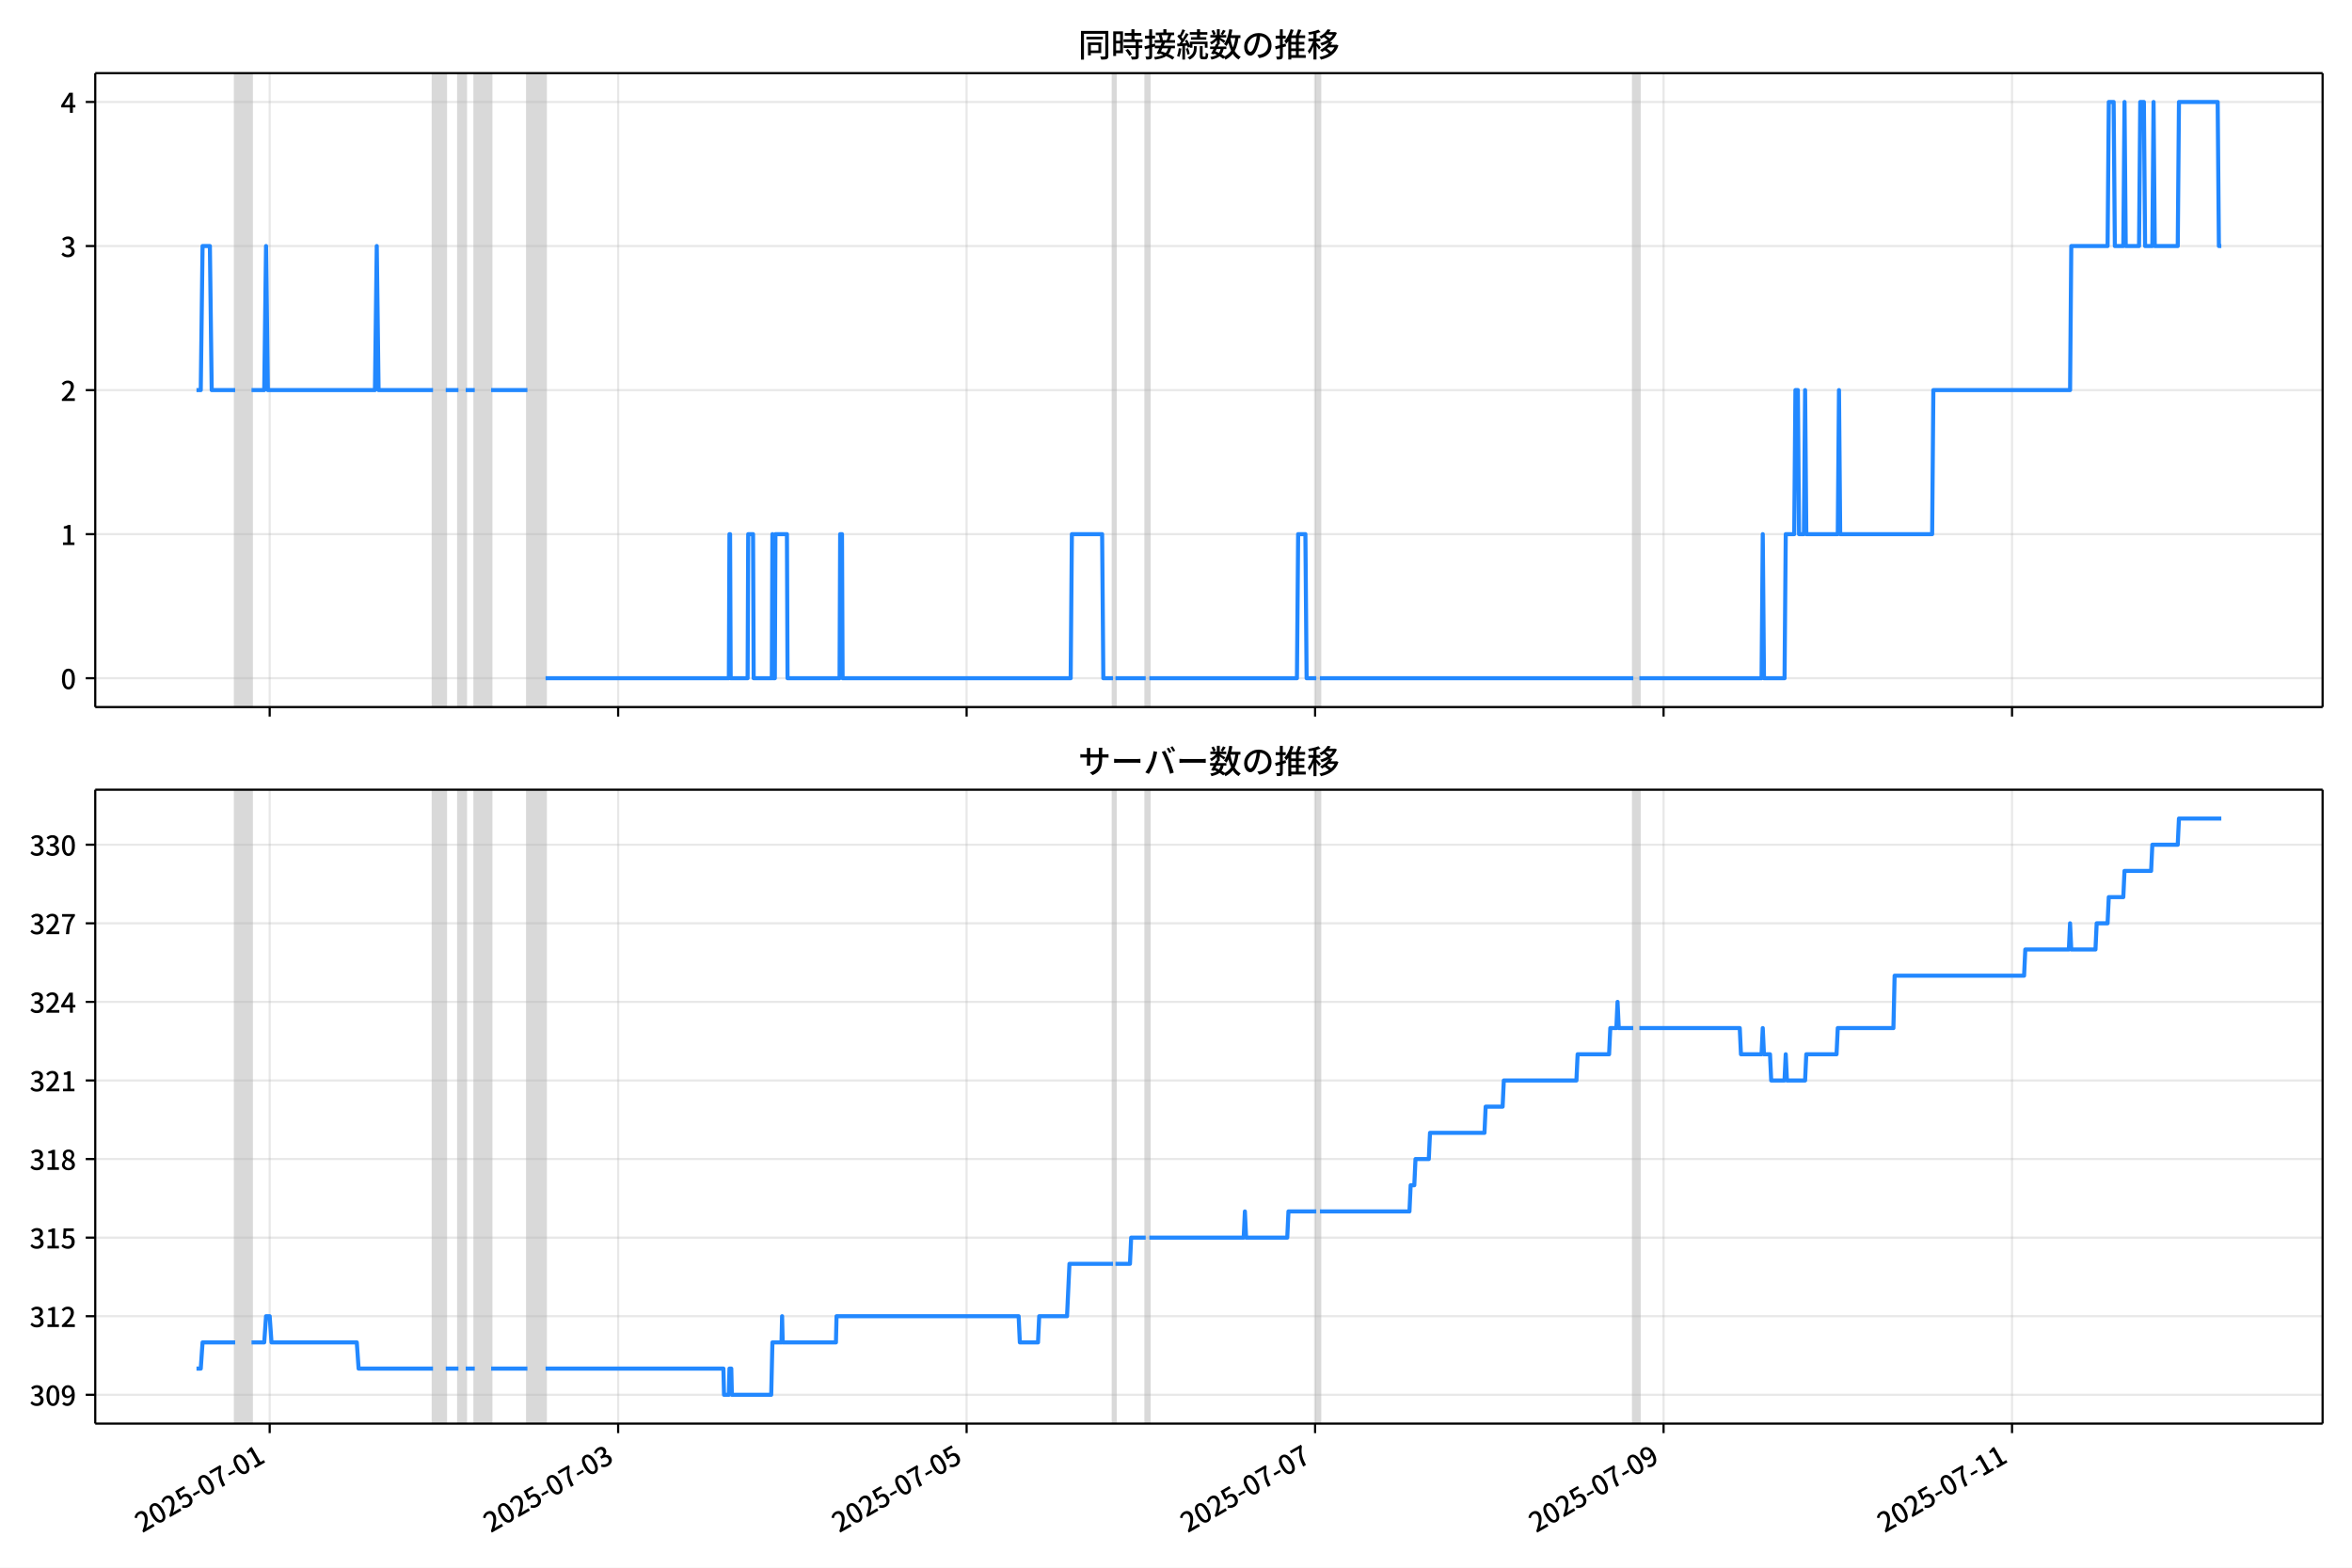
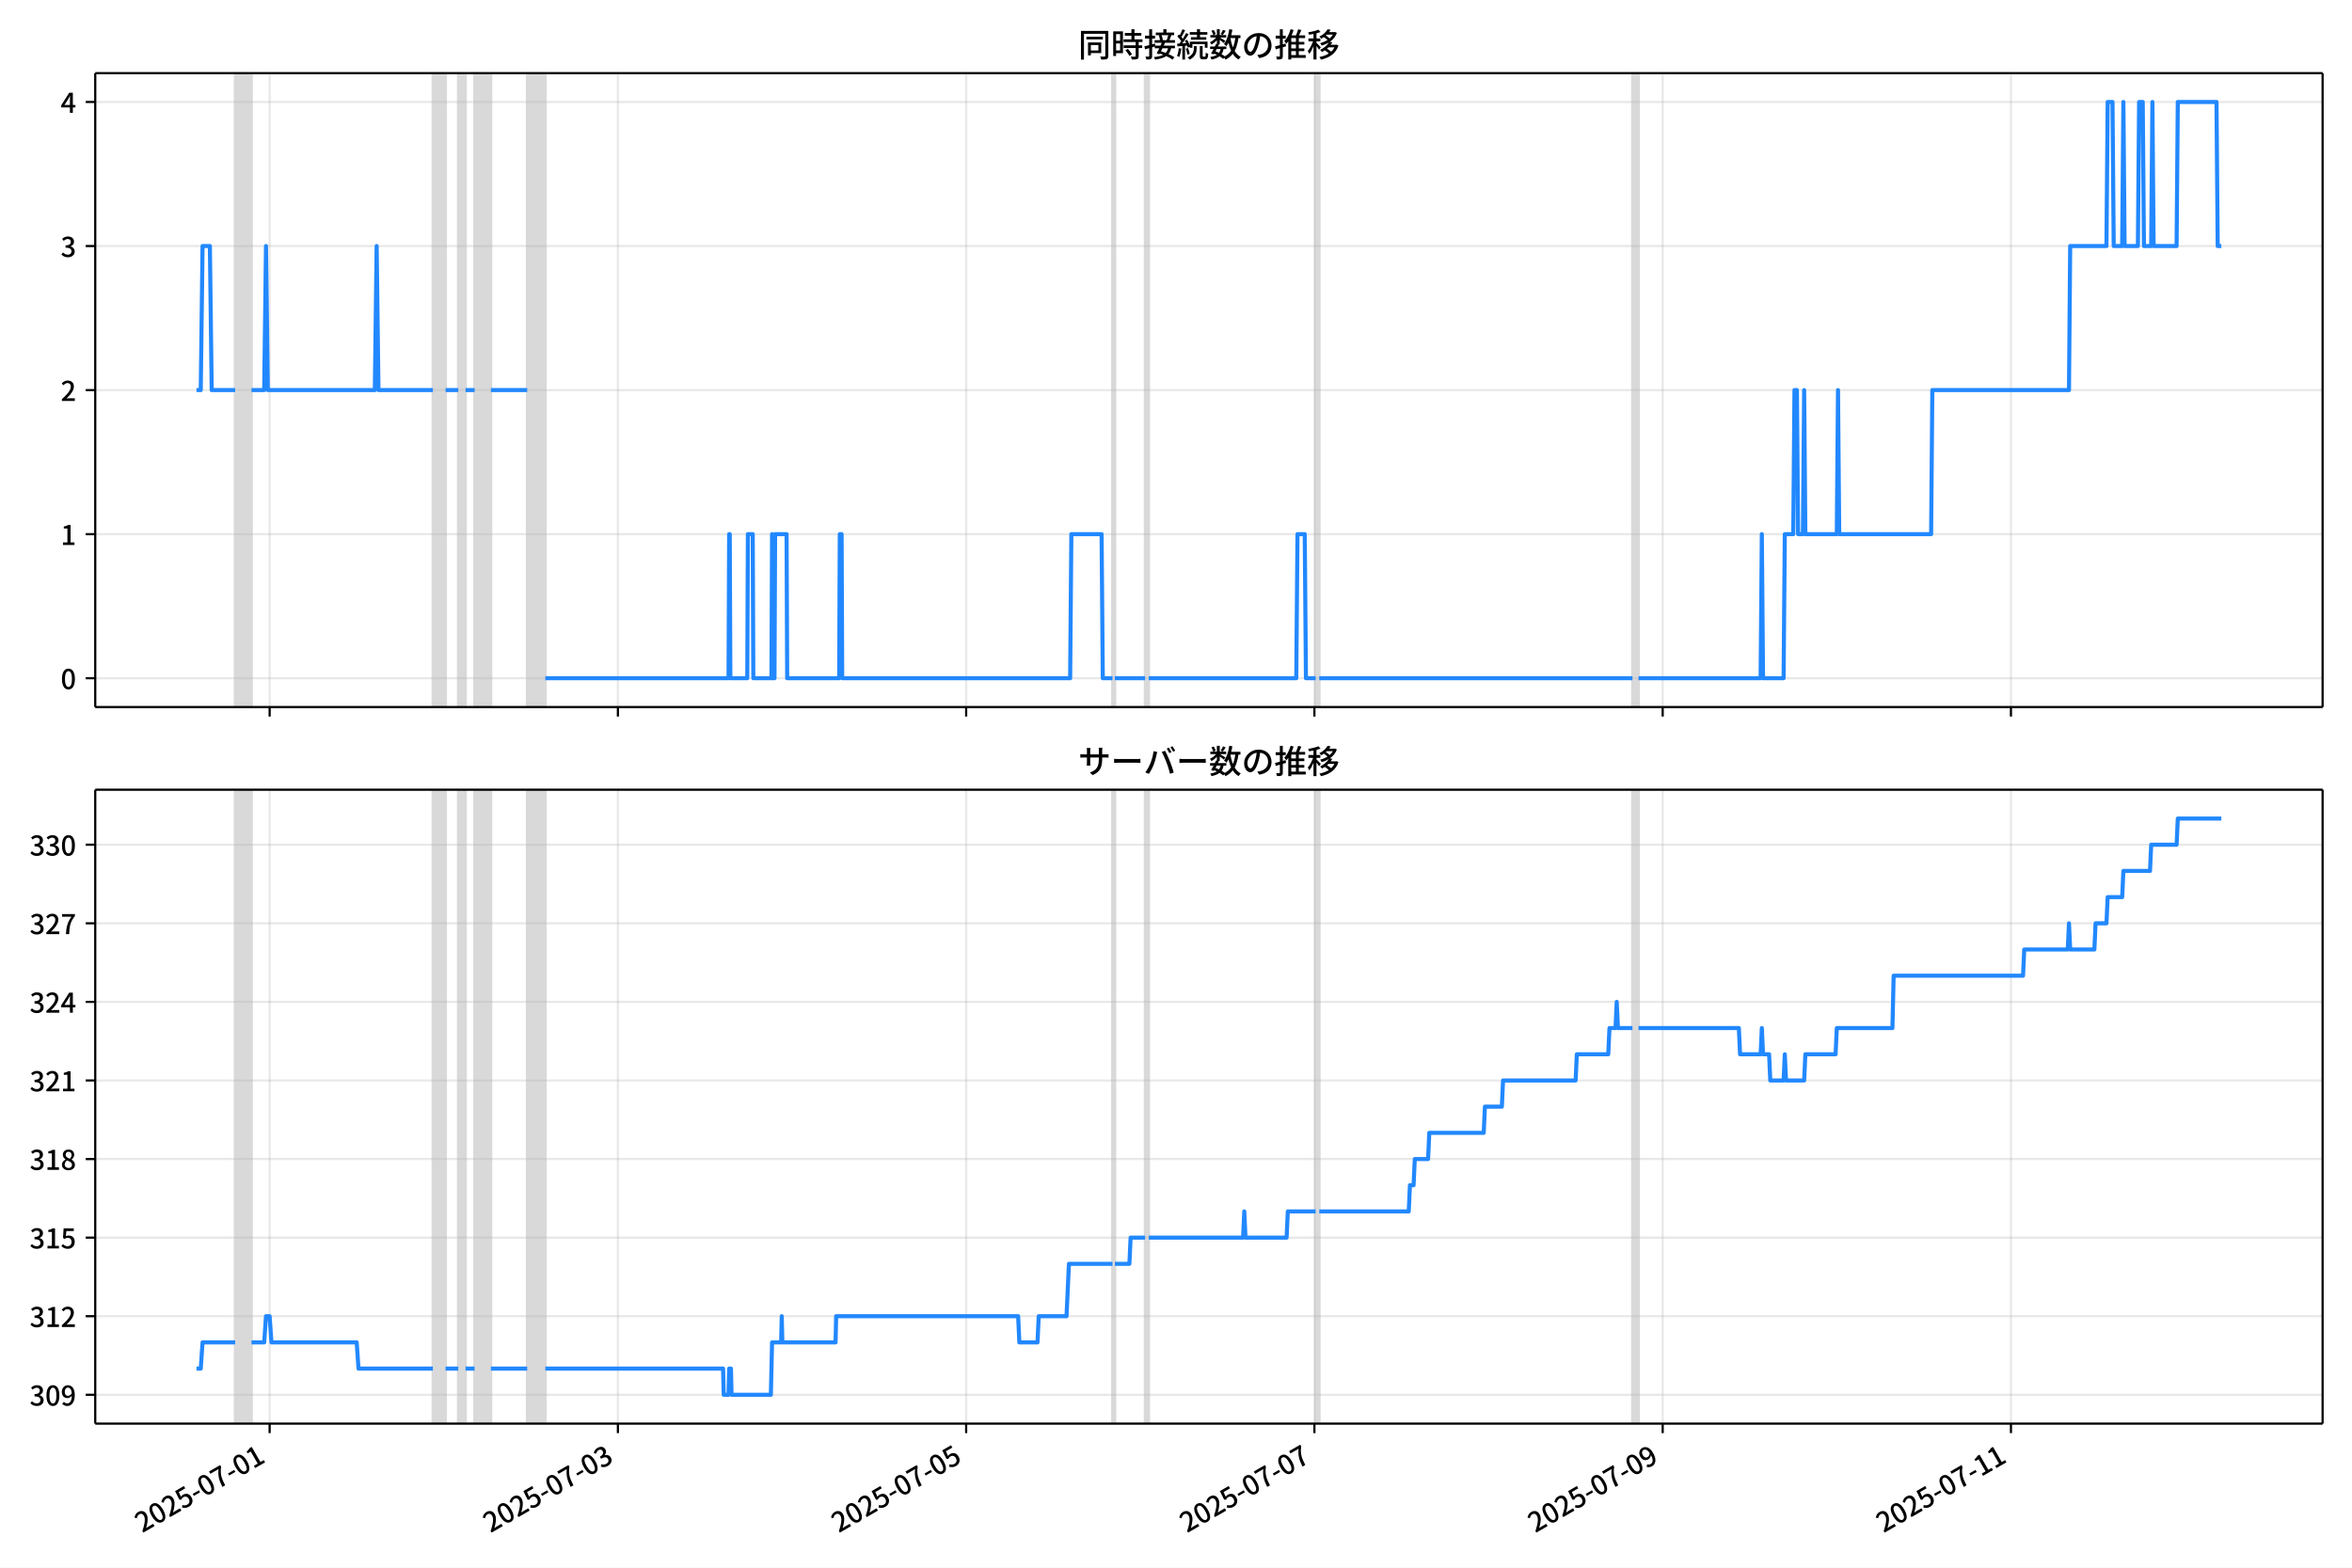
<svg xmlns="http://www.w3.org/2000/svg" xmlns:xlink="http://www.w3.org/1999/xlink" version="1.1" viewBox="0 0 864 576">
  <defs>
    <style type="text/css">*{stroke-linejoin: round; stroke-linecap: butt}</style>
  </defs>
  <g id="z">
    <g id="aa">
      <path d="m0 576h864v-576h-864z" fill="#fff" />
    </g>
    <g id="ab">
      <g id="ac">
        <path d="m34.99 259.78h818.21v-232.9h-818.21z" fill="#fff" />
      </g>
      <g id="ad">
-         <path d="m86.398 259.78h6v-232.9h-6z" clip-path="url(#b)" fill="#808080" opacity=".3" stroke="#808080" />
+         <path d="m86.39 259.78h5.997v-232.9h-5.997z" clip-path="url(#b)" fill="#808080" opacity=".3" stroke="#808080" />
      </g>
      <g id="ae">
-         <path d="m159.07 259.78h4.667v-232.9h-4.667z" clip-path="url(#b)" fill="#808080" opacity=".3" stroke="#808080" />
+         <path d="m159.02 259.78h4.664v-232.9h-4.664z" clip-path="url(#b)" fill="#808080" opacity=".3" stroke="#808080" />
      </g>
      <g id="af">
-         <path d="m168.4 259.78h2.667v-232.9h-2.667z" clip-path="url(#b)" fill="#808080" opacity=".3" stroke="#808080" />
+         <path d="m168.35 259.78h2.665v-232.9h-2.665z" clip-path="url(#b)" fill="#808080" opacity=".3" stroke="#808080" />
      </g>
      <g id="ag">
-         <path d="m174.4 259.78h6v-232.9h-6z" clip-path="url(#b)" fill="#808080" opacity=".3" stroke="#808080" />
+         <path d="m174.34 259.78h5.997v-232.9h-5.997z" clip-path="url(#b)" fill="#808080" opacity=".3" stroke="#808080" />
      </g>
      <g id="ah">
-         <path d="m193.74 259.78h6.667v-232.9h-6.667z" clip-path="url(#b)" fill="#808080" opacity=".3" stroke="#808080" />
+         <path d="m193.67 259.78h6.663v-232.9h-6.663z" clip-path="url(#b)" fill="#808080" opacity=".3" stroke="#808080" />
      </g>
      <g id="ai">
-         <path d="m408.87 259.78h.889v-232.9h-.889z" clip-path="url(#b)" fill="#808080" opacity=".3" stroke="#808080" />
+         <path d="m408.67 259.78h.888v-232.9h-.888z" clip-path="url(#b)" fill="#808080" opacity=".3" stroke="#808080" />
      </g>
      <g id="aj">
-         <path d="m420.87 259.78h1.333v-232.9h-1.333z" clip-path="url(#b)" fill="#808080" opacity=".3" stroke="#808080" />
+         <path d="m420.66 259.78h1.333v-232.9h-1.333z" clip-path="url(#b)" fill="#808080" opacity=".3" stroke="#808080" />
      </g>
      <g id="ak">
-         <path d="m483.54 259.78h1.333v-232.9h-1.333z" clip-path="url(#b)" fill="#808080" opacity=".3" stroke="#808080" />
+         <path d="m483.29 259.78h1.333v-232.9h-1.333z" clip-path="url(#b)" fill="#808080" opacity=".3" stroke="#808080" />
      </g>
      <g id="al">
-         <path d="m599.99 259.78h2.222v-232.9h-2.222z" clip-path="url(#b)" fill="#808080" opacity=".3" stroke="#808080" />
+         <path d="m599.68 259.78h2.221v-232.9h-2.221z" clip-path="url(#b)" fill="#808080" opacity=".3" stroke="#808080" />
      </g>
      <g id="am">
        <g id="an">
          <g id="ao">
-             <path d="m99.066 259.78v-232.9" clip-path="url(#b)" fill="none" stroke="#b0b0b0" stroke-linecap="square" stroke-opacity=".3" stroke-width=".8" />
+             <path d="m99.05 259.78v-232.9" clip-path="url(#b)" fill="none" stroke="#b0b0b0" stroke-linecap="square" stroke-opacity=".3" stroke-width=".8" />
          </g>
          <g id="ap">
            <defs>
              <path id="f" d="m0 0v3.5" stroke="#000" stroke-width=".8" />
            </defs>
-             <use x="99.066" y="259.778" stroke="#000000" stroke-width=".8" xlink:href="#f" />
+             <use x="99.05" y="259.778" stroke="#000000" stroke-width=".8" xlink:href="#f" />
          </g>
        </g>
        <g id="aq">
          <g id="ar">
-             <path d="m227.08 259.78v-232.9" clip-path="url(#b)" fill="none" stroke="#b0b0b0" stroke-linecap="square" stroke-opacity=".3" stroke-width=".8" />
+             <path d="m226.98 259.78v-232.9" clip-path="url(#b)" fill="none" stroke="#b0b0b0" stroke-linecap="square" stroke-opacity=".3" stroke-width=".8" />
          </g>
          <g id="as">
-             <use x="227.075" y="259.778" stroke="#000000" stroke-width=".8" xlink:href="#f" />
+             <use x="226.983" y="259.778" stroke="#000000" stroke-width=".8" xlink:href="#f" />
          </g>
        </g>
        <g id="at">
          <g id="au">
-             <path d="m355.08 259.78v-232.9" clip-path="url(#b)" fill="none" stroke="#b0b0b0" stroke-linecap="square" stroke-opacity=".3" stroke-width=".8" />
+             <path d="m354.92 259.78v-232.9" clip-path="url(#b)" fill="none" stroke="#b0b0b0" stroke-linecap="square" stroke-opacity=".3" stroke-width=".8" />
          </g>
          <g id="av">
-             <use x="355.085" y="259.778" stroke="#000000" stroke-width=".8" xlink:href="#f" />
+             <use x="354.916" y="259.778" stroke="#000000" stroke-width=".8" xlink:href="#f" />
          </g>
        </g>
        <g id="aw">
          <g id="ax">
-             <path d="m483.09 259.78v-232.9" clip-path="url(#b)" fill="none" stroke="#b0b0b0" stroke-linecap="square" stroke-opacity=".3" stroke-width=".8" />
+             <path d="m482.85 259.78v-232.9" clip-path="url(#b)" fill="none" stroke="#b0b0b0" stroke-linecap="square" stroke-opacity=".3" stroke-width=".8" />
          </g>
          <g id="ay">
-             <use x="483.095" y="259.778" stroke="#000000" stroke-width=".8" xlink:href="#f" />
+             <use x="482.849" y="259.778" stroke="#000000" stroke-width=".8" xlink:href="#f" />
          </g>
        </g>
        <g id="az">
          <g id="ba">
-             <path d="m611.1 259.78v-232.9" clip-path="url(#b)" fill="none" stroke="#b0b0b0" stroke-linecap="square" stroke-opacity=".3" stroke-width=".8" />
+             <path d="m610.78 259.78v-232.9" clip-path="url(#b)" fill="none" stroke="#b0b0b0" stroke-linecap="square" stroke-opacity=".3" stroke-width=".8" />
          </g>
          <g id="bb">
-             <use x="611.104" y="259.778" stroke="#000000" stroke-width=".8" xlink:href="#f" />
+             <use x="610.782" y="259.778" stroke="#000000" stroke-width=".8" xlink:href="#f" />
          </g>
        </g>
        <g id="bc">
          <g id="bd">
-             <path d="m739.11 259.78v-232.9" clip-path="url(#b)" fill="none" stroke="#b0b0b0" stroke-linecap="square" stroke-opacity=".3" stroke-width=".8" />
+             <path d="m738.72 259.78v-232.9" clip-path="url(#b)" fill="none" stroke="#b0b0b0" stroke-linecap="square" stroke-opacity=".3" stroke-width=".8" />
          </g>
          <g id="be">
-             <use x="739.114" y="259.778" stroke="#000000" stroke-width=".8" xlink:href="#f" />
+             <use x="738.716" y="259.778" stroke="#000000" stroke-width=".8" xlink:href="#f" />
          </g>
        </g>
      </g>
      <g id="bf">
        <g id="bg">
          <g id="bh">
            <path d="m34.99 249.19h818.21" clip-path="url(#b)" fill="none" stroke="#b0b0b0" stroke-linecap="square" stroke-opacity=".3" stroke-width=".8" />
          </g>
          <g id="bi">
            <defs>
              <path id="e" d="m0 0h-3.5" stroke="#000" stroke-width=".8" />
            </defs>
            <use x="34.99" y="249.191" stroke="#000000" stroke-width=".8" xlink:href="#e" />
          </g>
          <g id="bj">
            <g transform="translate(22.29 253.18) scale(.1 -.1)">
              <defs>
                <path id="c" transform="scale(.015625)" d="m1830-90q-460 0-806 275-346 276-535 823-188 547-188 1366 0 820 188 1357 189 538 535 803 346 266 806 266 461 0 800-269 340-269 528-803 189-534 189-1354 0-819-189-1366-188-547-528-823-339-275-800-275zm0 589q237 0 422 185 186 186 288 599 103 413 103 1091 0 679-103 1082-102 403-288 582-185 180-422 180-236 0-422-180-186-179-292-582-105-403-105-1082 0-678 105-1091 106-413 292-599 186-185 422-185z" />
              </defs>
              <use xlink:href="#c" />
            </g>
          </g>
        </g>
        <g id="bk">
          <g id="bl">
            <path d="m34.99 196.26h818.21" clip-path="url(#b)" fill="none" stroke="#b0b0b0" stroke-linecap="square" stroke-opacity=".3" stroke-width=".8" />
          </g>
          <g id="bm">
            <use x="34.99" y="196.26" stroke="#000000" stroke-width=".8" xlink:href="#e" />
          </g>
          <g id="bn">
            <g transform="translate(22.29 200.25) scale(.1 -.1)">
              <defs>
                <path id="k" transform="scale(.015625)" d="m544 0v608h1037v3277h-845v467q333 58 579 147 247 90 451 218h557v-4109h915v-608h-2694z" />
              </defs>
              <use xlink:href="#k" />
            </g>
          </g>
        </g>
        <g id="bo">
          <g id="bp">
            <path d="m34.99 143.33h818.21" clip-path="url(#b)" fill="none" stroke="#b0b0b0" stroke-linecap="square" stroke-opacity=".3" stroke-width=".8" />
          </g>
          <g id="bq">
            <use x="34.99" y="143.329" stroke="#000000" stroke-width=".8" xlink:href="#e" />
          </g>
          <g id="br">
            <g transform="translate(22.29 147.31) scale(.1 -.1)">
              <defs>
                <path id="d" transform="scale(.015625)" d="m282 0v429q697 621 1164 1136 468 515 701 956 234 442 234 826 0 256-87 451-86 196-262 301-176 106-445 106-275 0-506-151-230-150-422-368l-416 410q301 333 637 518 336 186 803 186 429 0 749-176t496-493 176-745q0-455-224-919t-615-935q-390-470-889-950 186 20 394 36t374 16h1184v-634h-3046z" />
              </defs>
              <use xlink:href="#d" />
            </g>
          </g>
        </g>
        <g id="bs">
          <g id="bt">
            <path d="m34.99 90.398h818.21" clip-path="url(#b)" fill="none" stroke="#b0b0b0" stroke-linecap="square" stroke-opacity=".3" stroke-width=".8" />
          </g>
          <g id="bu">
            <use x="34.99" y="90.398" stroke="#000000" stroke-width=".8" xlink:href="#e" />
          </g>
          <g id="bv">
            <g transform="translate(22.29 94.383) scale(.1 -.1)">
              <defs>
                <path id="h" transform="scale(.015625)" d="m1715-90q-371 0-656 90t-503 240q-217 150-377 323l359 474q211-205 479-359 269-153 634-153 269 0 467 92 199 93 311 266t112 423q0 256-125 451t-429 300q-304 106-835 106v551q467 0 732 105 266 106 384 291 119 186 119 423 0 307-192 489-192 183-531 183-269 0-503-119-233-118-438-316l-384 460q282 256 614 413 333 157 737 157 422 0 748-144 327-144 512-413 186-269 186-659 0-403-221-685-221-281-592-422v-26q269-70 490-227t349-400 128-557q0-422-215-726-214-304-573-468-358-163-787-163z" />
              </defs>
              <use xlink:href="#h" />
            </g>
          </g>
        </g>
        <g id="bw">
          <g id="bx">
            <path d="m34.99 37.466h818.21" clip-path="url(#b)" fill="none" stroke="#b0b0b0" stroke-linecap="square" stroke-opacity=".3" stroke-width=".8" />
          </g>
          <g id="by">
            <use x="34.99" y="37.466" stroke="#000000" stroke-width=".8" xlink:href="#e" />
          </g>
          <g id="bz">
            <g transform="translate(22.29 41.451) scale(.1 -.1)">
              <defs>
                <path id="p" transform="scale(.015625)" d="m2170 0v3072q0 192 12 457 13 266 20 458h-26q-90-179-183-365-92-185-195-364l-921-1415h2579v-576h-3328v493l1875 2957h858v-4717h-691z" />
              </defs>
              <use xlink:href="#p" />
            </g>
          </g>
        </g>
      </g>
      <g id="ca">
-         <path d="m72.181 143.33h1.565l.665-52.931h2.689l.668 52.931h8.629m6 0h4.667l.667-52.931.667 52.931h39.336l.667-52.931.667 52.931h20.002m4.667 0h4.667m2.667 0h3.334m6 0h13.334m6.667 105.86h67.338l.222-52.931h.222l.222 52.931h6.223l.222-52.931h1.778l.222 52.931h6.667l.222-52.931.222 52.931h.667l.222-52.931h4.223l.222 52.931h19.113l.222-52.931h.667l.222 52.931h83.784l.444-52.931h11.112l.444 52.931h3.556m.889 0h11.112m1.333 0h54.226l.444-52.931h2.667l.444 52.931h3.556m1.333 0h115.12m2.222 0h44.892l.444-52.931.444 52.931h7.556l.444-52.931h3.111l.444-52.931h.889l.444 52.931h1.778l.444-52.931.444 52.931h11.556l.444-52.931.444 52.931h33.78l.444-52.931h50.226l.444-52.931h13.334l.444-52.931h1.778l.444 52.931h3.111l.444-52.931.444 52.931h4.889l.444-52.931h1.333l.444 52.931h2.667l.444-52.931.444 52.931h8.445l.444-52.931h14.223l.444 52.931h.889v0" clip-path="url(#b)" fill="none" stroke="#28f" stroke-linecap="square" stroke-width="1.5" />
+         <path d="m72.181 143.33h1.564l.665-52.931h2.688l.668 52.931h8.624m5.997 0h4.664l.666-52.931.666 52.931h39.313l.666-52.931.666 52.931h19.99m4.664 0h4.664m2.665 0h3.332m5.997 0h13.326m6.663 105.86h67.298l.222-52.931h.222l.222 52.931h6.219l.222-52.931h1.777l.222 52.931h6.663l.222-52.931.222 52.931h.666l.222-52.931h4.22l.222 52.931h19.101l.222-52.931h.666l.222 52.931h83.734l.444-52.931h11.105l.444 52.931h3.554m.888 0h11.105m1.333 0h54.194l.444-52.931h2.665l.444 52.931h3.554m1.333 0h115.05m2.221 0h44.865l.444-52.931.444 52.931h7.552l.444-52.931h3.11l.444-52.931h.888l.444 52.931h1.777l.444-52.931.444 52.931h11.55l.444-52.931.444 52.931h33.76l.444-52.931h50.196l.444-52.931h13.326l.444-52.931h1.777l.444 52.931h3.11l.444-52.931.444 52.931h4.886l.444-52.931h1.333l.444 52.931h2.665l.444-52.931.444 52.931h8.44l.444-52.931h14.215l.444 52.931h1.333v0" clip-path="url(#b)" fill="none" stroke="#28f" stroke-linecap="square" stroke-width="1.5" />
      </g>
      <g id="cb">
        <path d="m34.99 259.78v-232.9" fill="none" stroke="#000" stroke-linecap="square" stroke-width=".8" />
      </g>
      <g id="cc">
        <path d="m853.2 259.78v-232.9" fill="none" stroke="#000" stroke-linecap="square" stroke-width=".8" />
      </g>
      <g id="cd">
        <path d="m34.99 259.78h818.21" fill="none" stroke="#000" stroke-linecap="square" stroke-width=".8" />
      </g>
      <g id="ce">
        <path d="m34.99 26.88h818.21" fill="none" stroke="#000" stroke-linecap="square" stroke-width=".8" />
      </g>
      <g id="cf">
        <g transform="translate(396.1 20.88) scale(.12 -.12)">
          <defs>
            <path id="v" transform="scale(.015625)" d="m1587 3936h3232v-518h-3232v518zm320-1114h557v-2534h-557v2534zm301 0h2291v-2086h-2291v512h1734v1069h-1734v505zm-1683 2260h5113v-570h-4524v-5056h-589v5626zm4768 0h595v-4896q0-250-67-397t-227-218q-160-77-426-96t-675-19q-13 83-45 192t-77 218q-45 108-89 185 281-13 527-13 247 0 330 0 83 7 118 42 36 35 36 112v4890z" />
            <path id="t" transform="scale(.015625)" d="m2714 4672h3238v-525h-3238v525zm-244-1235h3712v-538h-3712v538zm20-1184h3635v-531h-3635v531zm1523 3155h595v-2310h-595v2310zm832-2451h589v-2823q0-230-61-364-61-135-227-199-167-70-423-86t-633-16q-20 121-78 285-57 163-121 284 275-6 509-9t310-3q77 6 106 28 29 23 29 93v2810zm-2023-1677 487 282q153-160 313-352t294-381q135-189 206-343l-519-313q-64 153-189 348-124 196-278 394-154 199-314 365zm-2086 3718h1619v-4281h-1619v544h1056v3187h-1056v550zm32-1843h1293v-537h-1293v537zm-320 1843h563v-4832h-563v4832z" />
            <path id="u" transform="scale(.015625)" d="m3866 5408h614v-870h-614v870zm-1479-653h3597v-518h-3597v518zm-230-1485h4e3v-518h-4e3v518zm825 922 519 102q64-160 121-342 58-182 96-352 39-170 45-304l-544-128q-6 134-42 313-35 180-83 365-48 186-112 346zm1856 109 589-71q-96-275-202-557-105-281-195-486l-518 77q58 147 122 329 64 183 118 372t86 336zm-2643-2106h3943v-518h-3943v518zm1408 685 602-115q-167-371-362-784t-390-797-362-685l-525 179q160 288 346 666t368 784 323 752zm-659-2157 358 403q352-102 733-240 381-137 752-304 371-166 697-336 327-169 558-329l-384-461q-218 160-532 336-313 176-685 345-371 170-755 323-384 154-742 263zm1894 1114 583-71q-122-550-353-944-230-393-604-662t-922-435q-547-167-1296-269-25 128-93 269-67 141-137 230 678 64 1168 192t819 349q330 221 531 550 202 330 304 791zm-4684 217q396 90 953 240 557 151 1120 311l77-544q-525-154-1053-311-528-156-963-284l-134 588zm121 2093h1965v-563h-1965v563zm819 1248h576v-5229q0-236-51-374t-192-208q-141-77-355-99-214-23-541-16-13 115-64 288t-109 294q205-6 381-6t234 0q64 0 92 28 29 29 29 93v5229z" />
            <path id="s" transform="scale(.015625)" d="m4058 5408h595v-1798h-595v1798zm-1415-563h3443v-499h-3443v499zm231-992h3008v-499h-3008v499zm-224-877h3475v-1203h-531v729h-2432v-729h-512v1203zm1964-877h551v-1881q0-122 22-157 23-35 106-35 25 0 92 0 68 0 135 0t99 0q51 0 83 54t45 224 19 515q90-70 234-131t259-93q-19-429-83-662-64-234-183-326-118-93-316-93-39 0-103 0t-134 0-138 0q-67 0-99 0-237 0-365 64t-176 218q-48 153-48 422v1881zm-1164-6h550v-455q0-243-48-528-48-284-186-579-137-294-409-572-272-279-727-503-70 90-192 208-121 118-230 195 416 205 665 438 250 234 371 474 122 240 164 467 42 228 42 413v442zm-2240 3309 524-192q-121-244-259-503-137-259-275-496t-259-416l-410 173q122 186 246 438 125 253 240 515 116 263 193 481zm716-743 500-230q-224-359-496-756-272-396-548-764-275-368-518-650l-358 205q179 211 377 483 199 272 387 569 189 298 358 592 170 295 298 551zm-1721-665 307 403q166-154 339-340 173-185 320-364t224-327l-326-460q-77 160-218 348-141 189-314 384-172 196-332 356zm1485-832 435 179q128-211 249-458 122-246 215-474 93-227 137-412l-473-211q-32 185-119 422-86 237-201 486-115 250-243 468zm-1530-583q422 26 998 54 576 29 1184 68l7-499q-570-45-1127-84-556-38-992-70l-70 531zm1702-992 436 135q121-276 214-596t118-556l-454-148q-26 237-112 563-86 327-202 602zm-1363 109 499-83q-57-455-163-897-105-441-253-748-51 32-134 73-83 42-170 83-86 42-144 62 148 294 234 697t131 813zm691 627h525v-2861h-525v2861z" />
            <path id="m" transform="scale(.015625)" d="m224 2022h3187v-499h-3187v499zm51 2247h3111v-487h-3111v487zm1127-1735 563-121q-154-320-333-672t-352-679q-173-326-326-582l-532 173q148 243 324 566t345 669q170 346 311 646zm934-832 563-64q-89-480-262-838t-461-614-701-432-976-298q-25 128-99 269t-157 237q659 102 1085 303 426 202 666 554t342 883zm422 3597 519-211q-147-218-298-436-150-217-278-377l-403 186q121 173 252 413 132 240 208 425zm-1203 109h563v-2957h-563v2957zm-1075-320 448 186q134-192 246-420 112-227 157-393l-467-211q-38 172-147 406t-237 432zm1094-1050 397-236q-160-263-400-529-240-265-519-489-278-224-553-378-51 103-141 237-89 135-179 218 269 109 534 294 266 186 493 416 228 231 368 467zm487-204q83-45 246-145 163-99 352-211t346-211 221-150l-327-423q-83 77-230 198-147 122-317 253-170 132-327 250-156 119-259 189l295 250zm1798 396h2311v-556h-2311v556zm115 1178 615-90q-103-640-263-1235t-384-1101q-224-505-512-889-44 57-134 134t-186 157-166 125q275 339 473 796 199 458 340 995 141 538 217 1108zm1223-1510 614-58q-147-1101-445-1940-297-838-813-1443-515-604-1321-1014-26 71-90 177-64 105-134 208-70 102-128 159 742 346 1212 880 471 535 730 1290 260 755 375 1741zm-1005-135q134-851 387-1597 253-745 659-1305 407-560 1002-874-70-57-154-150-83-93-154-189-70-96-121-179-633 371-1056 988-422 618-688 1434-265 816-425 1783l550 89zm-3309-3065 327 416q377-148 754-330 378-182 701-378 324-195 548-368l-416-435q-211 179-519 378-307 198-666 383-358 186-729 334z" />
            <path id="r" transform="scale(.015625)" d="m3686 4378q-64-493-163-1041-99-547-265-1084-192-653-432-1104t-522-688-595-237q-320 0-596 221-275 221-448 621-172 400-172 931 0 537 220 1017 221 480 611 851 391 372 909 583 519 211 1121 211 576 0 1040-186 464-185 793-515 330-329 502-771 173-441 173-941 0-672-278-1194-278-521-816-851-538-329-1318-444l-378 601q166 20 307 42t263 48q307 70 585 217 279 148 496 375 218 227 342 534 125 308 125 692t-122 713q-121 330-358 573-236 243-582 380-346 138-781 138-525 0-935-186-409-185-694-489-284-304-432-656-147-352-147-678 0-365 89-605 90-240 224-355 135-115 276-115t288 144 297 457q151 314 298 800 147 461 246 982 100 522 145 1021l684-12z" />
            <path id="n" transform="scale(.015625)" d="m2995 2925h2893v-519h-2893v519zm0-1280h2893v-519h-2893v519zm-64-1299h3232v-557h-3232v557zm1312 3577h563v-3763h-563v3763zm429 1466 634-141q-154-390-340-794-185-403-339-684l-512 140q103 199 208 458 106 259 195 528 90 269 154 493zm-1472 25 582-147q-153-518-371-1018-217-499-483-931t-573-758q-38 64-109 160-70 96-147 198-77 103-141 160 416 416 733 1034t509 1302zm128-1203h2720v-537h-2720v-4205h-582v4422l313 320h269zm-3174-2157q396 90 953 240 557 151 1120 311l77-544q-525-154-1053-311-528-156-963-284l-134 588zm121 2093h1965v-563h-1965v563zm819 1248h576v-5229q0-236-51-374t-192-208q-141-77-355-99-214-23-541-16-13 115-64 288t-109 294q205-6 381-6t234 0q64 0 92 28 29 29 29 93v5229z" />
            <path id="l" transform="scale(.015625)" d="m4051 5402 595-109q-281-493-729-941t-1107-806q-39 64-106 144t-141 153q-73 74-137 119 608 288 1011 678t614 762zm-77-557h1511v-493h-1863l352 493zm1293 0h109l109 25 384-179q-192-505-496-905t-695-701q-390-301-845-519-454-217-947-358-44 109-137 253t-176 227q448 109 867 294 419 186 777 445 359 259 631 592t419 730v96zm-1990-954 377 307q167-96 336-218 170-121 320-249 151-128 247-237l-397-332q-90 108-237 236t-317 259q-169 132-329 234zm1107-934 595-109q-307-538-803-1031-496-492-1232-876-38 64-102 144t-138 156q-74 77-138 116 455 217 807 483t604 554q253 288 407 563zm-90-589h1460v-506h-1818l358 506zm1268 0h121l109 26 384-167q-192-614-531-1075t-787-794q-448-332-983-553-534-221-1129-355-45 115-132 269-86 153-176 249 551 96 1043 285 493 189 903 473 410 285 714 669t464 883v90zm-2132-1056 410 339q186-102 384-237 198-134 371-275t282-269l-435-371q-103 128-270 272-166 144-361 288t-381 253zm-2150 3533h589v-5376h-589v5376zm-992-1242h2336v-569h-2336v569zm1024-224 365-160q-96-339-231-707-134-368-291-727-157-358-336-672-179-313-365-537-44 128-134 291t-160 272q173 192 339 457 167 266 323 570 157 304 282 618t208 595zm941 1946 416-467q-314-122-695-221-380-99-784-173-403-74-780-131-20 102-71 236-51 135-102 231 358 58 732 138 375 80 711 179t573 208zm-397-2579q58-45 179-170 122-125 266-266 144-140 259-265t160-183l-352-473q-58 102-157 255-99 154-218 317-118 164-227 311-108 147-185 237l275 237z" />
          </defs>
          <use xlink:href="#v" />
          <use transform="translate(100)" xlink:href="#t" />
          <use transform="translate(200)" xlink:href="#u" />
          <use transform="translate(300)" xlink:href="#s" />
          <use transform="translate(400)" xlink:href="#m" />
          <use transform="translate(500)" xlink:href="#r" />
          <use transform="translate(600)" xlink:href="#n" />
          <use transform="translate(700)" xlink:href="#l" />
        </g>
      </g>
    </g>
    <g id="cg">
      <g id="ch">
        <path d="m34.99 523.06h818.21v-232.9h-818.21z" fill="#fff" />
      </g>
      <g id="ci">
-         <path d="m86.398 523.06h6v-232.9h-6z" clip-path="url(#a)" fill="#808080" opacity=".3" stroke="#808080" />
+         <path d="m86.39 523.06h5.997v-232.9h-5.997z" clip-path="url(#a)" fill="#808080" opacity=".3" stroke="#808080" />
      </g>
      <g id="cj">
-         <path d="m159.07 523.06h4.667v-232.9h-4.667z" clip-path="url(#a)" fill="#808080" opacity=".3" stroke="#808080" />
+         <path d="m159.02 523.06h4.664v-232.9h-4.664z" clip-path="url(#a)" fill="#808080" opacity=".3" stroke="#808080" />
      </g>
      <g id="ck">
-         <path d="m168.4 523.06h2.667v-232.9h-2.667z" clip-path="url(#a)" fill="#808080" opacity=".3" stroke="#808080" />
+         <path d="m168.35 523.06h2.665v-232.9h-2.665z" clip-path="url(#a)" fill="#808080" opacity=".3" stroke="#808080" />
      </g>
      <g id="cl">
-         <path d="m174.4 523.06h6v-232.9h-6z" clip-path="url(#a)" fill="#808080" opacity=".3" stroke="#808080" />
+         <path d="m174.34 523.06h5.997v-232.9h-5.997z" clip-path="url(#a)" fill="#808080" opacity=".3" stroke="#808080" />
      </g>
      <g id="cm">
-         <path d="m193.74 523.06h6.667v-232.9h-6.667z" clip-path="url(#a)" fill="#808080" opacity=".3" stroke="#808080" />
+         <path d="m193.67 523.06h6.663v-232.9h-6.663z" clip-path="url(#a)" fill="#808080" opacity=".3" stroke="#808080" />
      </g>
      <g id="cn">
-         <path d="m408.87 523.06h.889v-232.9h-.889z" clip-path="url(#a)" fill="#808080" opacity=".3" stroke="#808080" />
+         <path d="m408.67 523.06h.888v-232.9h-.888z" clip-path="url(#a)" fill="#808080" opacity=".3" stroke="#808080" />
      </g>
      <g id="co">
-         <path d="m420.87 523.06h1.333v-232.9h-1.333z" clip-path="url(#a)" fill="#808080" opacity=".3" stroke="#808080" />
+         <path d="m420.66 523.06h1.333v-232.9h-1.333z" clip-path="url(#a)" fill="#808080" opacity=".3" stroke="#808080" />
      </g>
      <g id="cp">
-         <path d="m483.54 523.06h1.333v-232.9h-1.333z" clip-path="url(#a)" fill="#808080" opacity=".3" stroke="#808080" />
+         <path d="m483.29 523.06h1.333v-232.9h-1.333z" clip-path="url(#a)" fill="#808080" opacity=".3" stroke="#808080" />
      </g>
      <g id="cq">
-         <path d="m599.99 523.06h2.222v-232.9h-2.222z" clip-path="url(#a)" fill="#808080" opacity=".3" stroke="#808080" />
+         <path d="m599.68 523.06h2.221v-232.9h-2.221z" clip-path="url(#a)" fill="#808080" opacity=".3" stroke="#808080" />
      </g>
      <g id="cr">
        <g id="cs">
          <g id="ct">
-             <path d="m99.066 523.06v-232.9" clip-path="url(#a)" fill="none" stroke="#b0b0b0" stroke-linecap="square" stroke-opacity=".3" stroke-width=".8" />
+             <path d="m99.05 523.06v-232.9" clip-path="url(#a)" fill="none" stroke="#b0b0b0" stroke-linecap="square" stroke-opacity=".3" stroke-width=".8" />
          </g>
          <g id="cu">
-             <use x="99.066" y="523.055" stroke="#000000" stroke-width=".8" xlink:href="#f" />
+             <use x="99.05" y="523.055" stroke="#000000" stroke-width=".8" xlink:href="#f" />
          </g>
          <g id="cv">
-             <g transform="translate(52.276 563.33) rotate(-30) scale(.1 -.1)">
+             <g transform="translate(52.26 563.33) rotate(-30) scale(.1 -.1)">
              <defs>
                <path id="j" transform="scale(.015625)" d="m1715-90q-365 0-653 90t-506 237q-217 147-383 307l352 480q134-134 294-246t361-183q202-70 452-70 262 0 473 118 212 119 333 346 122 227 122 541 0 460-247 716-246 256-649 256-224 0-384-64t-365-198l-365 237 141 2240h2387v-627h-1747l-109-1204q154 77 307 118 154 42 340 42 397 0 723-160t518-490q192-329 192-847 0-519-224-887t-586-560q-361-192-777-192z" />
                <path id="g" transform="scale(.015625)" d="m301 1536v544h1689v-544h-1689z" />
                <path id="i" transform="scale(.015625)" d="m1235 0q32 646 109 1187t224 1024 384 941 576 938h-2208v627h3027v-455q-409-512-665-989-256-476-397-969t-205-1053-90-1251h-755z" />
              </defs>
              <use xlink:href="#d" />
              <use transform="translate(57)" xlink:href="#c" />
              <use transform="translate(114)" xlink:href="#d" />
              <use transform="translate(171)" xlink:href="#j" />
              <use transform="translate(228)" xlink:href="#g" />
              <use transform="translate(263.7)" xlink:href="#c" />
              <use transform="translate(320.7)" xlink:href="#i" />
              <use transform="translate(377.7)" xlink:href="#g" />
              <use transform="translate(413.4)" xlink:href="#c" />
              <use transform="translate(470.4)" xlink:href="#k" />
            </g>
          </g>
        </g>
        <g id="cw">
          <g id="cx">
-             <path d="m227.08 523.06v-232.9" clip-path="url(#a)" fill="none" stroke="#b0b0b0" stroke-linecap="square" stroke-opacity=".3" stroke-width=".8" />
+             <path d="m226.98 523.06v-232.9" clip-path="url(#a)" fill="none" stroke="#b0b0b0" stroke-linecap="square" stroke-opacity=".3" stroke-width=".8" />
          </g>
          <g id="cy">
-             <use x="227.075" y="523.055" stroke="#000000" stroke-width=".8" xlink:href="#f" />
+             <use x="226.983" y="523.055" stroke="#000000" stroke-width=".8" xlink:href="#f" />
          </g>
          <g id="cz">
-             <g transform="translate(180.29 563.33) rotate(-30) scale(.1 -.1)">
+             <g transform="translate(180.19 563.33) rotate(-30) scale(.1 -.1)">
              <use xlink:href="#d" />
              <use transform="translate(57)" xlink:href="#c" />
              <use transform="translate(114)" xlink:href="#d" />
              <use transform="translate(171)" xlink:href="#j" />
              <use transform="translate(228)" xlink:href="#g" />
              <use transform="translate(263.7)" xlink:href="#c" />
              <use transform="translate(320.7)" xlink:href="#i" />
              <use transform="translate(377.7)" xlink:href="#g" />
              <use transform="translate(413.4)" xlink:href="#c" />
              <use transform="translate(470.4)" xlink:href="#h" />
            </g>
          </g>
        </g>
        <g id="da">
          <g id="db">
-             <path d="m355.08 523.06v-232.9" clip-path="url(#a)" fill="none" stroke="#b0b0b0" stroke-linecap="square" stroke-opacity=".3" stroke-width=".8" />
+             <path d="m354.92 523.06v-232.9" clip-path="url(#a)" fill="none" stroke="#b0b0b0" stroke-linecap="square" stroke-opacity=".3" stroke-width=".8" />
          </g>
          <g id="dc">
-             <use x="355.085" y="523.055" stroke="#000000" stroke-width=".8" xlink:href="#f" />
+             <use x="354.916" y="523.055" stroke="#000000" stroke-width=".8" xlink:href="#f" />
          </g>
          <g id="dd">
-             <g transform="translate(308.3 563.33) rotate(-30) scale(.1 -.1)">
+             <g transform="translate(308.13 563.33) rotate(-30) scale(.1 -.1)">
              <use xlink:href="#d" />
              <use transform="translate(57)" xlink:href="#c" />
              <use transform="translate(114)" xlink:href="#d" />
              <use transform="translate(171)" xlink:href="#j" />
              <use transform="translate(228)" xlink:href="#g" />
              <use transform="translate(263.7)" xlink:href="#c" />
              <use transform="translate(320.7)" xlink:href="#i" />
              <use transform="translate(377.7)" xlink:href="#g" />
              <use transform="translate(413.4)" xlink:href="#c" />
              <use transform="translate(470.4)" xlink:href="#j" />
            </g>
          </g>
        </g>
        <g id="de">
          <g id="df">
-             <path d="m483.09 523.06v-232.9" clip-path="url(#a)" fill="none" stroke="#b0b0b0" stroke-linecap="square" stroke-opacity=".3" stroke-width=".8" />
+             <path d="m482.85 523.06v-232.9" clip-path="url(#a)" fill="none" stroke="#b0b0b0" stroke-linecap="square" stroke-opacity=".3" stroke-width=".8" />
          </g>
          <g id="dg">
-             <use x="483.095" y="523.055" stroke="#000000" stroke-width=".8" xlink:href="#f" />
+             <use x="482.849" y="523.055" stroke="#000000" stroke-width=".8" xlink:href="#f" />
          </g>
          <g id="dh">
-             <g transform="translate(436.31 563.33) rotate(-30) scale(.1 -.1)">
+             <g transform="translate(436.06 563.33) rotate(-30) scale(.1 -.1)">
              <use xlink:href="#d" />
              <use transform="translate(57)" xlink:href="#c" />
              <use transform="translate(114)" xlink:href="#d" />
              <use transform="translate(171)" xlink:href="#j" />
              <use transform="translate(228)" xlink:href="#g" />
              <use transform="translate(263.7)" xlink:href="#c" />
              <use transform="translate(320.7)" xlink:href="#i" />
              <use transform="translate(377.7)" xlink:href="#g" />
              <use transform="translate(413.4)" xlink:href="#c" />
              <use transform="translate(470.4)" xlink:href="#i" />
            </g>
          </g>
        </g>
        <g id="di">
          <g id="dj">
-             <path d="m611.1 523.06v-232.9" clip-path="url(#a)" fill="none" stroke="#b0b0b0" stroke-linecap="square" stroke-opacity=".3" stroke-width=".8" />
+             <path d="m610.78 523.06v-232.9" clip-path="url(#a)" fill="none" stroke="#b0b0b0" stroke-linecap="square" stroke-opacity=".3" stroke-width=".8" />
          </g>
          <g id="dk">
-             <use x="611.104" y="523.055" stroke="#000000" stroke-width=".8" xlink:href="#f" />
+             <use x="610.782" y="523.055" stroke="#000000" stroke-width=".8" xlink:href="#f" />
          </g>
          <g id="dl">
-             <g transform="translate(564.31 563.33) rotate(-30) scale(.1 -.1)">
+             <g transform="translate(563.99 563.33) rotate(-30) scale(.1 -.1)">
              <defs>
                <path id="o" transform="scale(.015625)" d="m1562-90q-410 0-708 150-297 151-502 356l403 461q141-160 346-256t422-96q224 0 425 102 202 103 352 333 151 230 237 614 87 384 87 941 0 589-115 970t-323 563-496 182q-205 0-372-118-166-118-262-336t-96-525q0-301 86-512 87-211 259-323 173-112 417-112 224 0 460 141 237 141 448 461l32-544q-134-180-313-314t-371-208-384-74q-391 0-689 166-297 167-467 496-169 330-169 823 0 467 195 816t515 541 698 192q339 0 636-138 298-137 519-419 221-281 349-710t128-1018q0-691-141-1187t-391-807q-249-310-563-461-313-150-652-150z" />
              </defs>
              <use xlink:href="#d" />
              <use transform="translate(57)" xlink:href="#c" />
              <use transform="translate(114)" xlink:href="#d" />
              <use transform="translate(171)" xlink:href="#j" />
              <use transform="translate(228)" xlink:href="#g" />
              <use transform="translate(263.7)" xlink:href="#c" />
              <use transform="translate(320.7)" xlink:href="#i" />
              <use transform="translate(377.7)" xlink:href="#g" />
              <use transform="translate(413.4)" xlink:href="#c" />
              <use transform="translate(470.4)" xlink:href="#o" />
            </g>
          </g>
        </g>
        <g id="dm">
          <g id="dn">
-             <path d="m739.11 523.06v-232.9" clip-path="url(#a)" fill="none" stroke="#b0b0b0" stroke-linecap="square" stroke-opacity=".3" stroke-width=".8" />
+             <path d="m738.72 523.06v-232.9" clip-path="url(#a)" fill="none" stroke="#b0b0b0" stroke-linecap="square" stroke-opacity=".3" stroke-width=".8" />
          </g>
          <g id="do">
-             <use x="739.114" y="523.055" stroke="#000000" stroke-width=".8" xlink:href="#f" />
+             <use x="738.716" y="523.055" stroke="#000000" stroke-width=".8" xlink:href="#f" />
          </g>
          <g id="dp">
-             <g transform="translate(692.32 563.33) rotate(-30) scale(.1 -.1)">
+             <g transform="translate(691.93 563.33) rotate(-30) scale(.1 -.1)">
              <use xlink:href="#d" />
              <use transform="translate(57)" xlink:href="#c" />
              <use transform="translate(114)" xlink:href="#d" />
              <use transform="translate(171)" xlink:href="#j" />
              <use transform="translate(228)" xlink:href="#g" />
              <use transform="translate(263.7)" xlink:href="#c" />
              <use transform="translate(320.7)" xlink:href="#i" />
              <use transform="translate(377.7)" xlink:href="#g" />
              <use transform="translate(413.4)" xlink:href="#k" />
              <use transform="translate(470.4)" xlink:href="#k" />
            </g>
          </g>
        </g>
      </g>
      <g id="dq">
        <g id="dr">
          <g id="ds">
            <path d="m34.99 512.47h818.21" clip-path="url(#a)" fill="none" stroke="#b0b0b0" stroke-linecap="square" stroke-opacity=".3" stroke-width=".8" />
          </g>
          <g id="dt">
            <use x="34.99" y="512.469" stroke="#000000" stroke-width=".8" xlink:href="#e" />
          </g>
          <g id="du">
            <g transform="translate(10.89 516.45) scale(.1 -.1)">
              <use xlink:href="#h" />
              <use transform="translate(57)" xlink:href="#c" />
              <use transform="translate(114)" xlink:href="#o" />
            </g>
          </g>
        </g>
        <g id="dv">
          <g id="dw">
            <path d="m34.99 483.6h818.21" clip-path="url(#a)" fill="none" stroke="#b0b0b0" stroke-linecap="square" stroke-opacity=".3" stroke-width=".8" />
          </g>
          <g id="dx">
            <use x="34.99" y="483.598" stroke="#000000" stroke-width=".8" xlink:href="#e" />
          </g>
          <g id="dy">
            <g transform="translate(10.89 487.58) scale(.1 -.1)">
              <use xlink:href="#h" />
              <use transform="translate(57)" xlink:href="#k" />
              <use transform="translate(114)" xlink:href="#d" />
            </g>
          </g>
        </g>
        <g id="dz">
          <g id="ea">
            <path d="m34.99 454.73h818.21" clip-path="url(#a)" fill="none" stroke="#b0b0b0" stroke-linecap="square" stroke-opacity=".3" stroke-width=".8" />
          </g>
          <g id="eb">
            <use x="34.99" y="454.726" stroke="#000000" stroke-width=".8" xlink:href="#e" />
          </g>
          <g id="ec">
            <g transform="translate(10.89 458.71) scale(.1 -.1)">
              <use xlink:href="#h" />
              <use transform="translate(57)" xlink:href="#k" />
              <use transform="translate(114)" xlink:href="#j" />
            </g>
          </g>
        </g>
        <g id="ed">
          <g id="ee">
            <path d="m34.99 425.85h818.21" clip-path="url(#a)" fill="none" stroke="#b0b0b0" stroke-linecap="square" stroke-opacity=".3" stroke-width=".8" />
          </g>
          <g id="ef">
            <use x="34.99" y="425.854" stroke="#000000" stroke-width=".8" xlink:href="#e" />
          </g>
          <g id="eg">
            <g transform="translate(10.89 429.84) scale(.1 -.1)">
              <defs>
                <path id="w" transform="scale(.015625)" d="m1830-90q-441 0-787 163-345 164-547 448-202 285-202 650 0 314 122 557t314 419 403 291v32q-256 186-442 458-185 272-185 643 0 365 176 640t480 425q304 151 694 151 410 0 704-160t457-439q164-278 164-649 0-237-96-448t-234-381q-137-169-291-278v-32q218-115 397-285 179-169 288-406t109-557q0-346-189-628-189-281-532-448-342-166-803-166zm314 2708q205 198 310 419 106 221 106 464 0 211-83 384t-247 272q-163 99-393 99-288 0-480-183-192-182-192-502 0-256 134-429 135-172 359-294t486-230zm-294-2170q236 0 418 89 183 90 285 253 103 164 103 388 0 211-90 367-89 157-246 272-157 116-368 215t-454 195q-244-173-398-426-153-252-153-553 0-237 118-416 119-179 324-282 205-102 461-102z" />
              </defs>
              <use xlink:href="#h" />
              <use transform="translate(57)" xlink:href="#k" />
              <use transform="translate(114)" xlink:href="#w" />
            </g>
          </g>
        </g>
        <g id="eh">
          <g id="ei">
            <path d="m34.99 396.98h818.21" clip-path="url(#a)" fill="none" stroke="#b0b0b0" stroke-linecap="square" stroke-opacity=".3" stroke-width=".8" />
          </g>
          <g id="ej">
            <use x="34.99" y="396.983" stroke="#000000" stroke-width=".8" xlink:href="#e" />
          </g>
          <g id="ek">
            <g transform="translate(10.89 400.97) scale(.1 -.1)">
              <use xlink:href="#h" />
              <use transform="translate(57)" xlink:href="#d" />
              <use transform="translate(114)" xlink:href="#k" />
            </g>
          </g>
        </g>
        <g id="el">
          <g id="em">
            <path d="m34.99 368.11h818.21" clip-path="url(#a)" fill="none" stroke="#b0b0b0" stroke-linecap="square" stroke-opacity=".3" stroke-width=".8" />
          </g>
          <g id="en">
            <use x="34.99" y="368.111" stroke="#000000" stroke-width=".8" xlink:href="#e" />
          </g>
          <g id="eo">
            <g transform="translate(10.89 372.1) scale(.1 -.1)">
              <use xlink:href="#h" />
              <use transform="translate(57)" xlink:href="#d" />
              <use transform="translate(114)" xlink:href="#p" />
            </g>
          </g>
        </g>
        <g id="ep">
          <g id="eq">
            <path d="m34.99 339.24h818.21" clip-path="url(#a)" fill="none" stroke="#b0b0b0" stroke-linecap="square" stroke-opacity=".3" stroke-width=".8" />
          </g>
          <g id="er">
            <use x="34.99" y="339.239" stroke="#000000" stroke-width=".8" xlink:href="#e" />
          </g>
          <g id="es">
            <g transform="translate(10.89 343.22) scale(.1 -.1)">
              <use xlink:href="#h" />
              <use transform="translate(57)" xlink:href="#d" />
              <use transform="translate(114)" xlink:href="#i" />
            </g>
          </g>
        </g>
        <g id="et">
          <g id="eu">
            <path d="m34.99 310.37h818.21" clip-path="url(#a)" fill="none" stroke="#b0b0b0" stroke-linecap="square" stroke-opacity=".3" stroke-width=".8" />
          </g>
          <g id="ev">
            <use x="34.99" y="310.368" stroke="#000000" stroke-width=".8" xlink:href="#e" />
          </g>
          <g id="ew">
            <g transform="translate(10.89 314.35) scale(.1 -.1)">
              <use xlink:href="#h" />
              <use transform="translate(57)" xlink:href="#h" />
              <use transform="translate(114)" xlink:href="#c" />
            </g>
          </g>
        </g>
      </g>
      <g id="ex">
-         <path d="m72.181 502.85h1.565l.665-9.624h11.986m6 0h4.667l.667-9.624h1.333l.667 9.624h31.336l.667 9.624h27.335m4.667 0h4.667m2.667 0h3.334m6 0h13.334m6.667 0h65.338l.222 9.624h1.778l.222-9.624h.667l.222 9.624h14.446l.444-19.248h3.334l.222-9.624.222 9.624h19.557l.222-9.624h66.894l.444 9.624h6.667l.444-9.624h10.223l.889-19.248h16.001m.889 0h5.334l.444-9.624h5.334m1.333 0h34.669l.444-9.624.444 9.624h15.112l.444-9.624h10.223m1.333 0h32.891l.444-9.624h1.333l.444-9.624h4.889l.444-9.624h20.002l.444-9.624h6.223l.444-9.624h26.669l.444-9.624h11.556l.444-9.624h2.222l.444-9.624.444 9.624h5.334m2.222 0h36.892l.444 9.624h7.556l.444-9.624.444 9.624h2.222l.444 9.624h4.889l.444-9.624.444 9.624h6.667l.444-9.624h11.112l.444-9.624h20.446l.444-19.248h47.559l.444-9.624h16.001l.444-9.624.444 9.624h8.89l.444-9.624h4l.444-9.624h5.334l.444-9.624h9.778l.444-9.624h9.334l.444-9.624h15.557v0" clip-path="url(#a)" fill="none" stroke="#28f" stroke-linecap="square" stroke-width="1.5" />
+         <path d="m72.181 502.85h1.564l.665-9.624h11.979m5.997 0h4.664l.666-9.624h1.333l.666 9.624h31.317l.666 9.624h27.319m4.664 0h4.664m2.665 0h3.332m5.997 0h13.326m6.663 0h65.299l.222 9.624h1.777l.222-9.624h.666l.222 9.624h14.437l.444-19.248h3.332l.222-9.624.222 9.624h19.545l.222-9.624h66.854l.444 9.624h6.663l.444-9.624h10.217l.888-19.248h15.992m.888 0h5.331l.444-9.624h5.331m1.333 0h34.649l.444-9.624.444 9.624h15.103l.444-9.624h10.217m1.333 0h32.872l.444-9.624h1.333l.444-9.624h4.886l.444-9.624h19.99l.444-9.624h6.219l.444-9.624h26.653l.444-9.624h11.55l.444-9.624h2.221l.444-9.624.444 9.624h5.331m2.221 0h36.87l.444 9.624h7.552l.444-9.624.444 9.624h2.221l.444 9.624h4.886l.444-9.624.444 9.624h6.663l.444-9.624h11.105l.444-9.624h20.434l.444-19.248h47.531l.444-9.624h15.992l.444-9.624.444 9.624h8.884l.444-9.624h3.998l.444-9.624h5.331l.444-9.624h9.773l.444-9.624h9.329l.444-9.624h15.992v0" clip-path="url(#a)" fill="none" stroke="#28f" stroke-linecap="square" stroke-width="1.5" />
      </g>
      <g id="ey">
        <path d="m34.99 523.06v-232.9" fill="none" stroke="#000" stroke-linecap="square" stroke-width=".8" />
      </g>
      <g id="ez">
        <path d="m853.2 523.06v-232.9" fill="none" stroke="#000" stroke-linecap="square" stroke-width=".8" />
      </g>
      <g id="fa">
        <path d="m34.99 523.06h818.21" fill="none" stroke="#000" stroke-linecap="square" stroke-width=".8" />
      </g>
      <g id="fb">
        <path d="m34.99 290.16h818.21" fill="none" stroke="#000" stroke-linecap="square" stroke-width=".8" />
      </g>
      <g id="fc">
        <g transform="translate(396.1 284.16) scale(.12 -.12)">
          <defs>
            <path id="y" transform="scale(.015625)" d="m4685 2893q0-621-84-1111-83-489-288-877-204-387-569-691t-928-560l-544 512q448 167 781 371 333 205 550 503 218 298 323 739 106 442 106 1075v1620q0 192-10 339-9 147-22 217h723q-6-70-22-217t-16-339v-1581zm-2304 2086q-7-64-23-199-16-134-16-313v-2317q0-128 6-256 7-128 13-224 7-96 13-140h-710q6 44 12 140 7 96 13 221 7 125 7 259v2317q0 122-10 256-9 135-28 256h723zm-1978-1197q45-12 144-22t237-20q138-9 285-9h4217q237 0 394 13t246 26v-679q-76 7-240 13-163 6-393 6h-4224q-147 0-282-3-134-3-234-10-99-6-150-12v697z" />
            <path id="q" transform="scale(.015625)" d="m621 2854q109-6 265-16 157-9 339-16 183-6 349-6 128 0 352 0t509 0 598 0q314 0 624 0 311 0 586 0t486 0q212 0 327 0 230 0 416 16t301 22v-793q-109 6-308 19-198 13-409 13-109 0-324 0-214 0-489 0t-586 0q-310 0-624 0-313 0-598 0t-509 0-352 0q-262 0-525-10-262-9-428-22v793z" />
            <path id="x" transform="scale(.015625)" d="m4941 5037q83-109 176-269t182-320q90-160 154-288l-416-179q-96 192-240 448t-272 435l416 173zm723 275q83-122 182-282 100-160 196-317 96-156 153-271l-416-186q-102 205-246 454-144 250-279 429l410 173zm-4339-3360q102 262 201 556 100 295 183 612t144 630q61 314 93 602l723-147q-19-83-45-183-26-99-48-195t-42-166q-32-154-86-394t-131-512-164-551q-86-278-182-514-115-301-269-618-153-317-326-618-173-300-346-550l-697 294q301 397 563 874t429 880zm3155 198q-96 250-215 531-118 282-243 567-124 285-246 534-122 250-224 429l659 218q96-179 221-429t253-535q128-284 249-566 122-281 218-525 90-230 195-518 106-288 211-592 106-304 195-589 90-285 154-515l-729-237q-84 352-199 736t-240 768-259 723z" />
          </defs>
          <use xlink:href="#y" />
          <use transform="translate(100)" xlink:href="#q" />
          <use transform="translate(200)" xlink:href="#x" />
          <use transform="translate(300)" xlink:href="#q" />
          <use transform="translate(400)" xlink:href="#m" />
          <use transform="translate(500)" xlink:href="#r" />
          <use transform="translate(600)" xlink:href="#n" />
          <use transform="translate(700)" xlink:href="#l" />
        </g>
      </g>
    </g>
  </g>
  <defs>
    <clipPath id="b">
      <rect x="34.99" y="26.88" width="818.21" height="232.9" />
    </clipPath>
    <clipPath id="a">
      <rect x="34.99" y="290.16" width="818.21" height="232.9" />
    </clipPath>
  </defs>
</svg>
